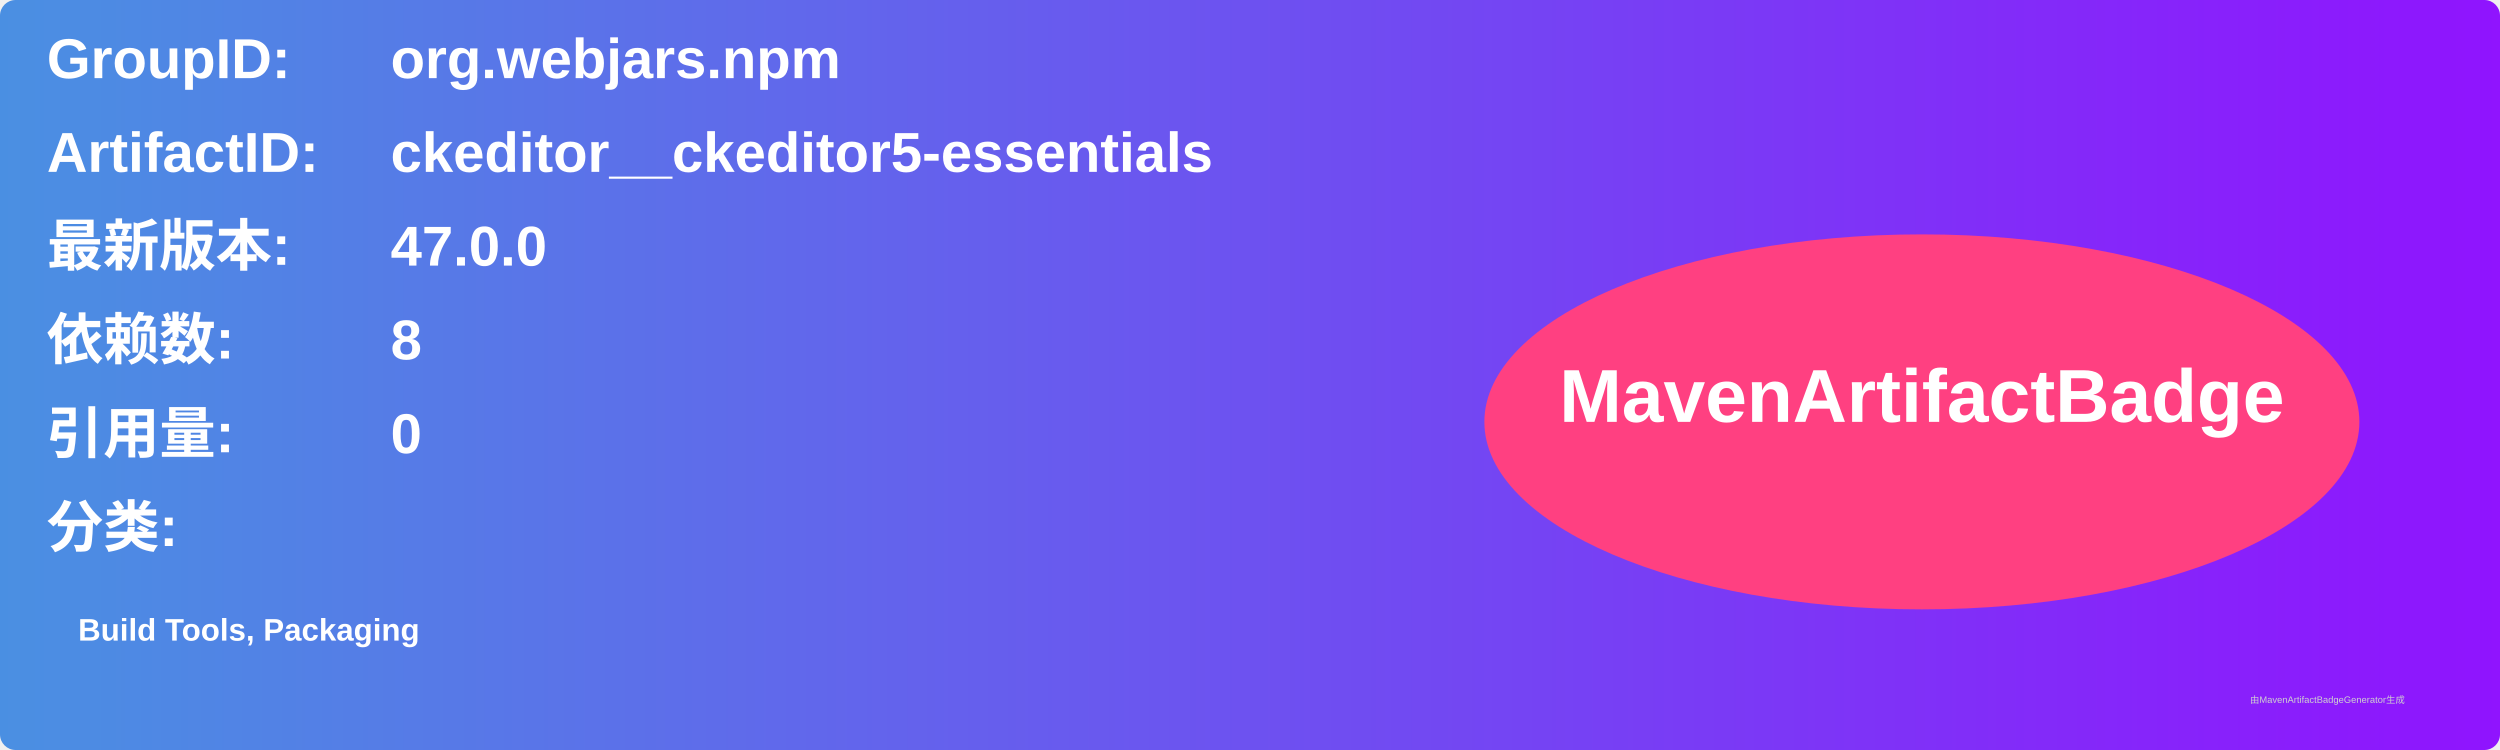
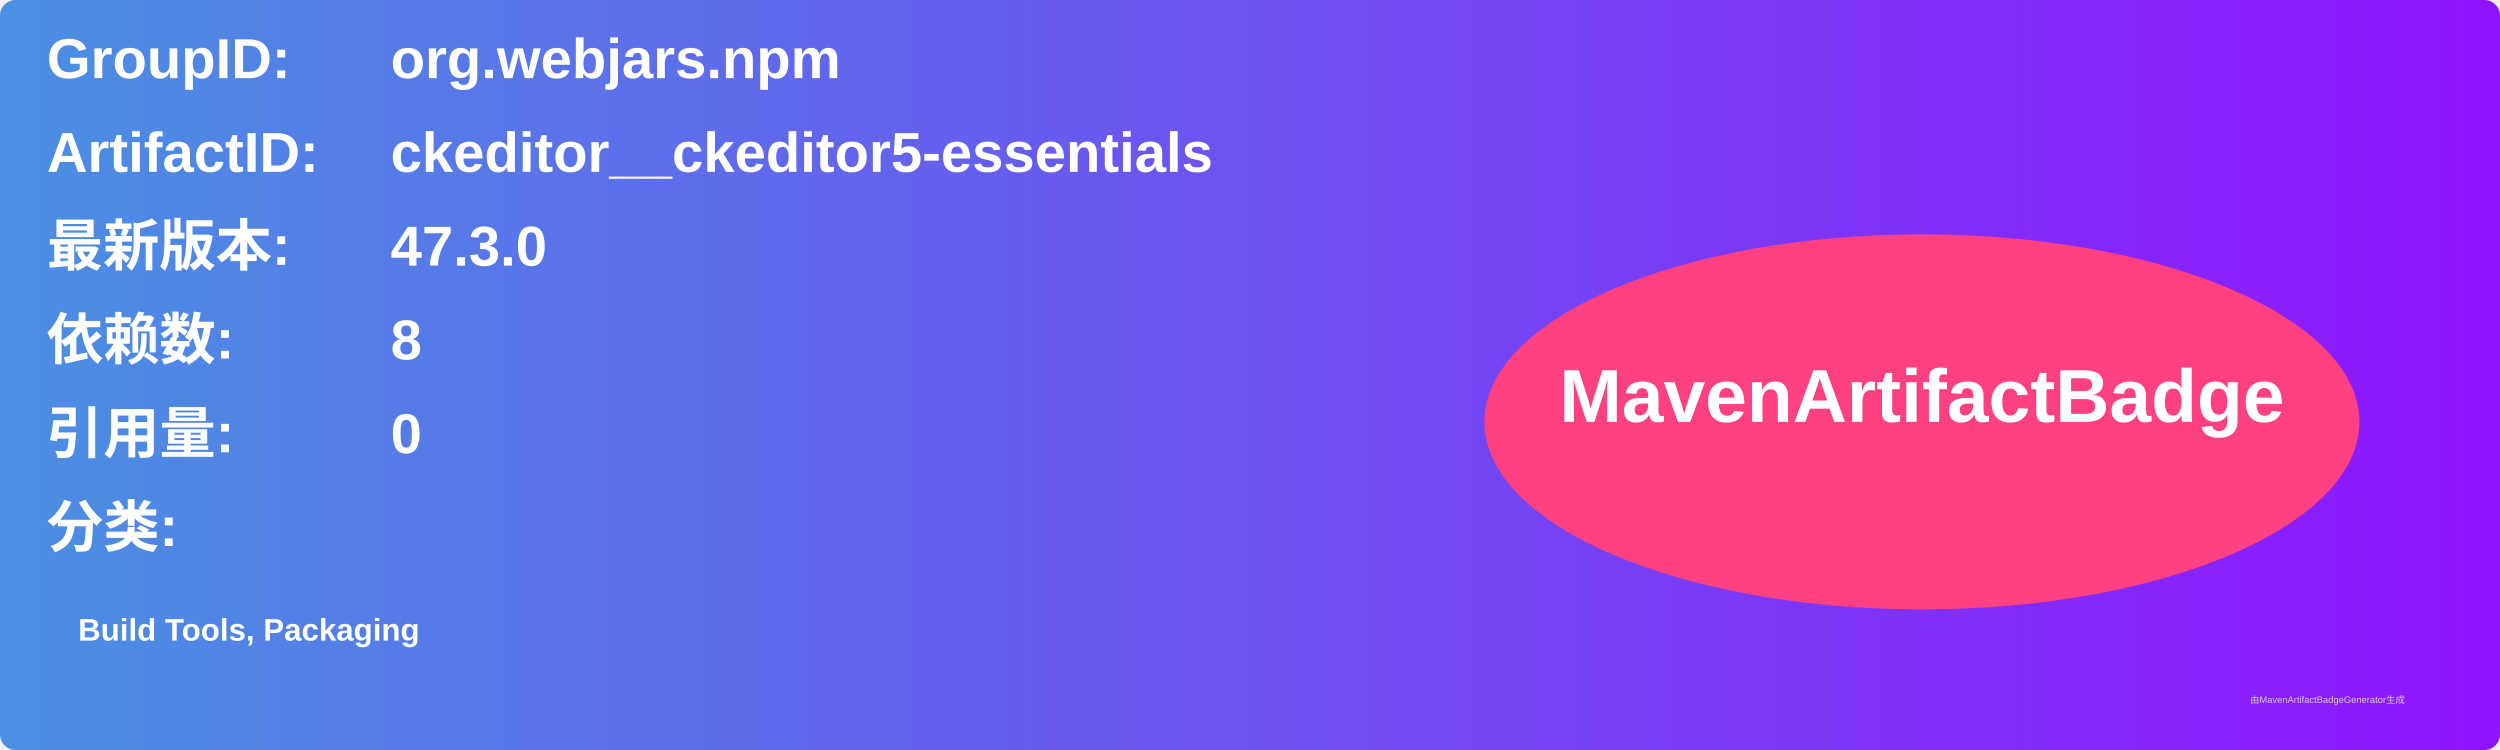
<svg xmlns="http://www.w3.org/2000/svg" width="800" height="240" viewBox="0 0 800 240">
  <linearGradient id="grad" x1="0%" y1="0%" x2="100%" y2="0%">
    <stop offset="0%" stop-color="#4a90e2" />
    <stop offset="100%" stop-color="#9013fe" />
  </linearGradient>
  <rect width="100%" height="100%" rx="5" ry="5" fill="url(#grad)" />
  <g transform="translate(15, 15)">
    <text x="0" y="10" font-family="Arial" font-size="18" fill="white" font-weight="bold" width="260">GroupID:</text>
    <text x="110" y="10" font-family="Arial" font-size="18" fill="white" font-weight="bold" width="460">org.webjars.npm</text>
    <text x="0" y="40" font-family="Arial" font-size="18" fill="white" font-weight="bold" width="260">ArtifactID:</text>
    <text x="110" y="40" font-family="Arial" font-size="18" fill="white" font-weight="bold" width="460">ckeditor__ckeditor5-essentials</text>
    <text x="0" y="70" font-family="Arial" font-size="18" fill="white" font-weight="bold">最新版本:</text>
    <text x="110" y="70" font-family="Arial" font-size="18" fill="white" font-weight="bold">
-       <tspan font-weight="bold">47.0.0</tspan>
+       <tspan font-weight="bold">47.3.0</tspan>
    </text>
    <text x="0" y="100" font-family="Arial" font-size="18" fill="white" font-weight="bold">依赖数: </text>
    <text x="110" y="100" font-family="Arial" font-size="18" fill="white">
      <tspan font-weight="bold">8</tspan>
    </text>
    <text x="0" y="130" font-family="Arial" font-size="18" fill="white" font-weight="bold">引用量: </text>
    <text x="110" y="130" font-family="Arial" font-size="18" fill="white">
      <tspan font-weight="bold">0</tspan>
    </text>
    <text x="0" y="160" font-family="Arial" font-size="18" fill="white" font-weight="bold">分类:</text>
    <text x="10" y="190" font-family="Arial" font-size="10" fill="white">
      <tspan font-weight="bold">Build Tools, Packaging</tspan>
    </text>
    <ellipse cx="600" cy="120" rx="140" ry="60" fill="#ff4081" />
    <text x="600" y="120" text-anchor="middle" font-family="Arial" font-size="24" fill="white" font-weight="bold">MavenArtifactBadge</text>
  </g>
  <text x="720" y="225" font-family="Arial" font-size="3" fill="#d0d0d0">由MavenArtifactBadgeGenerator生成</text>
</svg>
